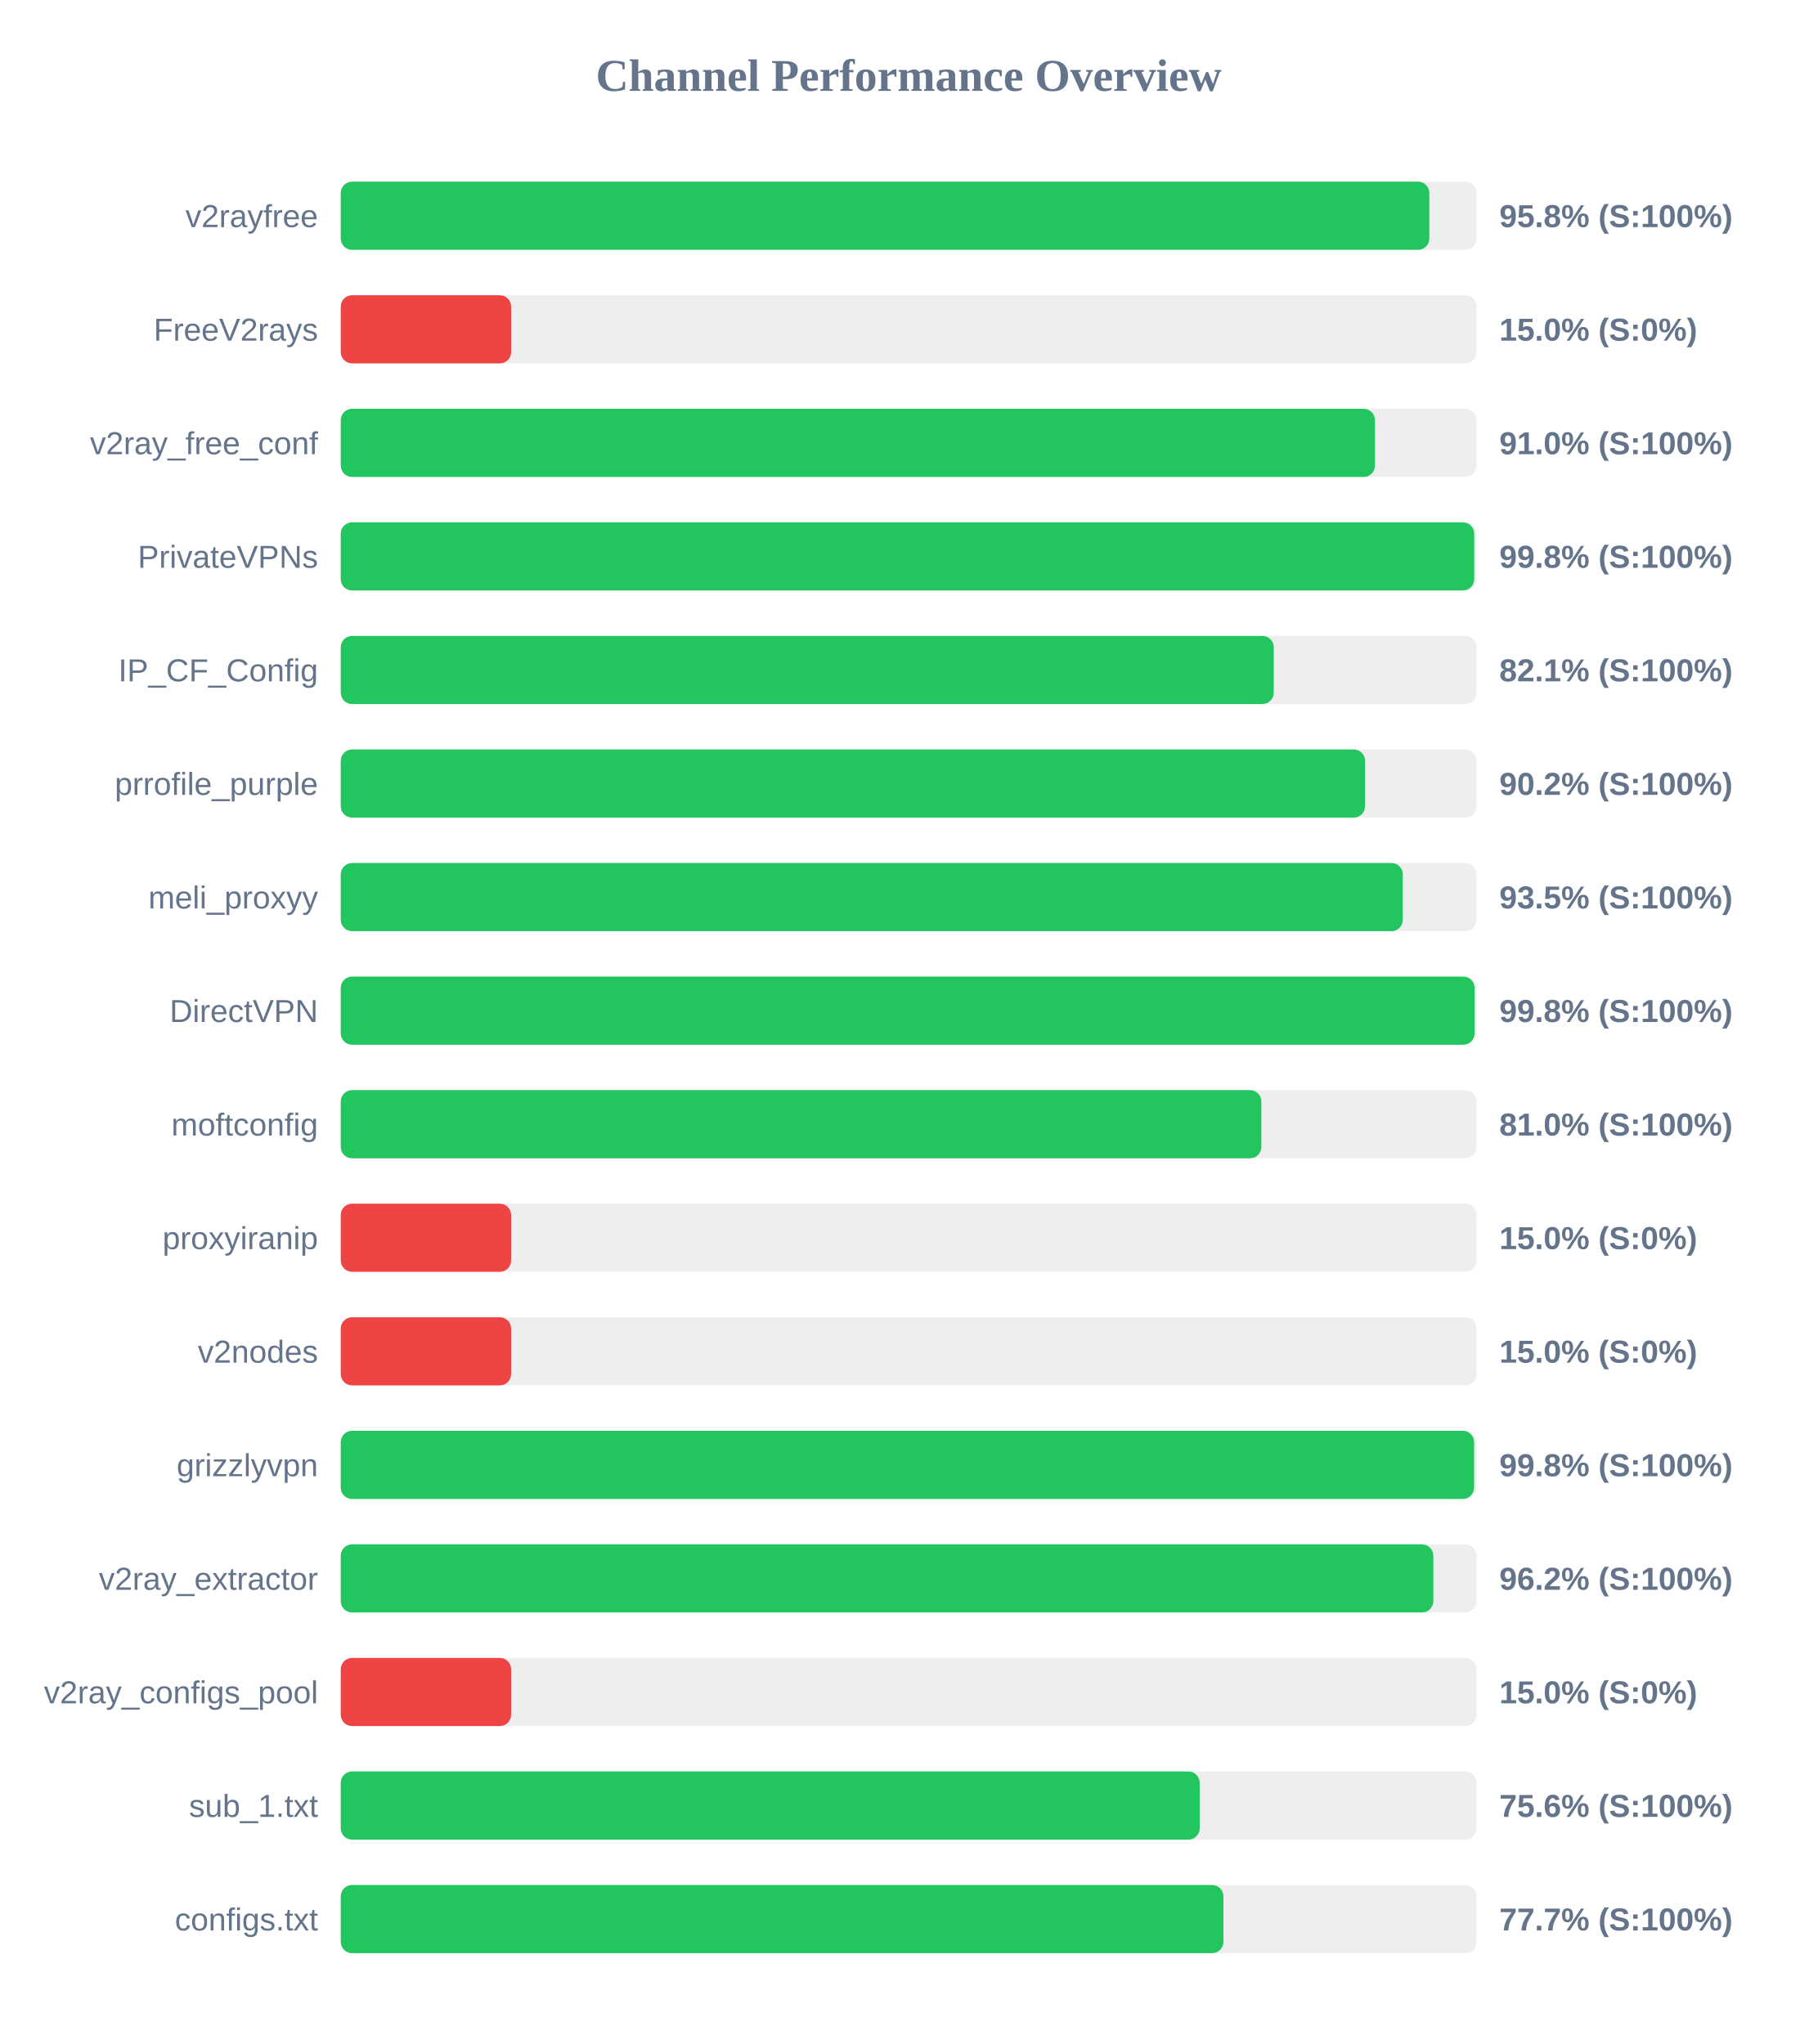
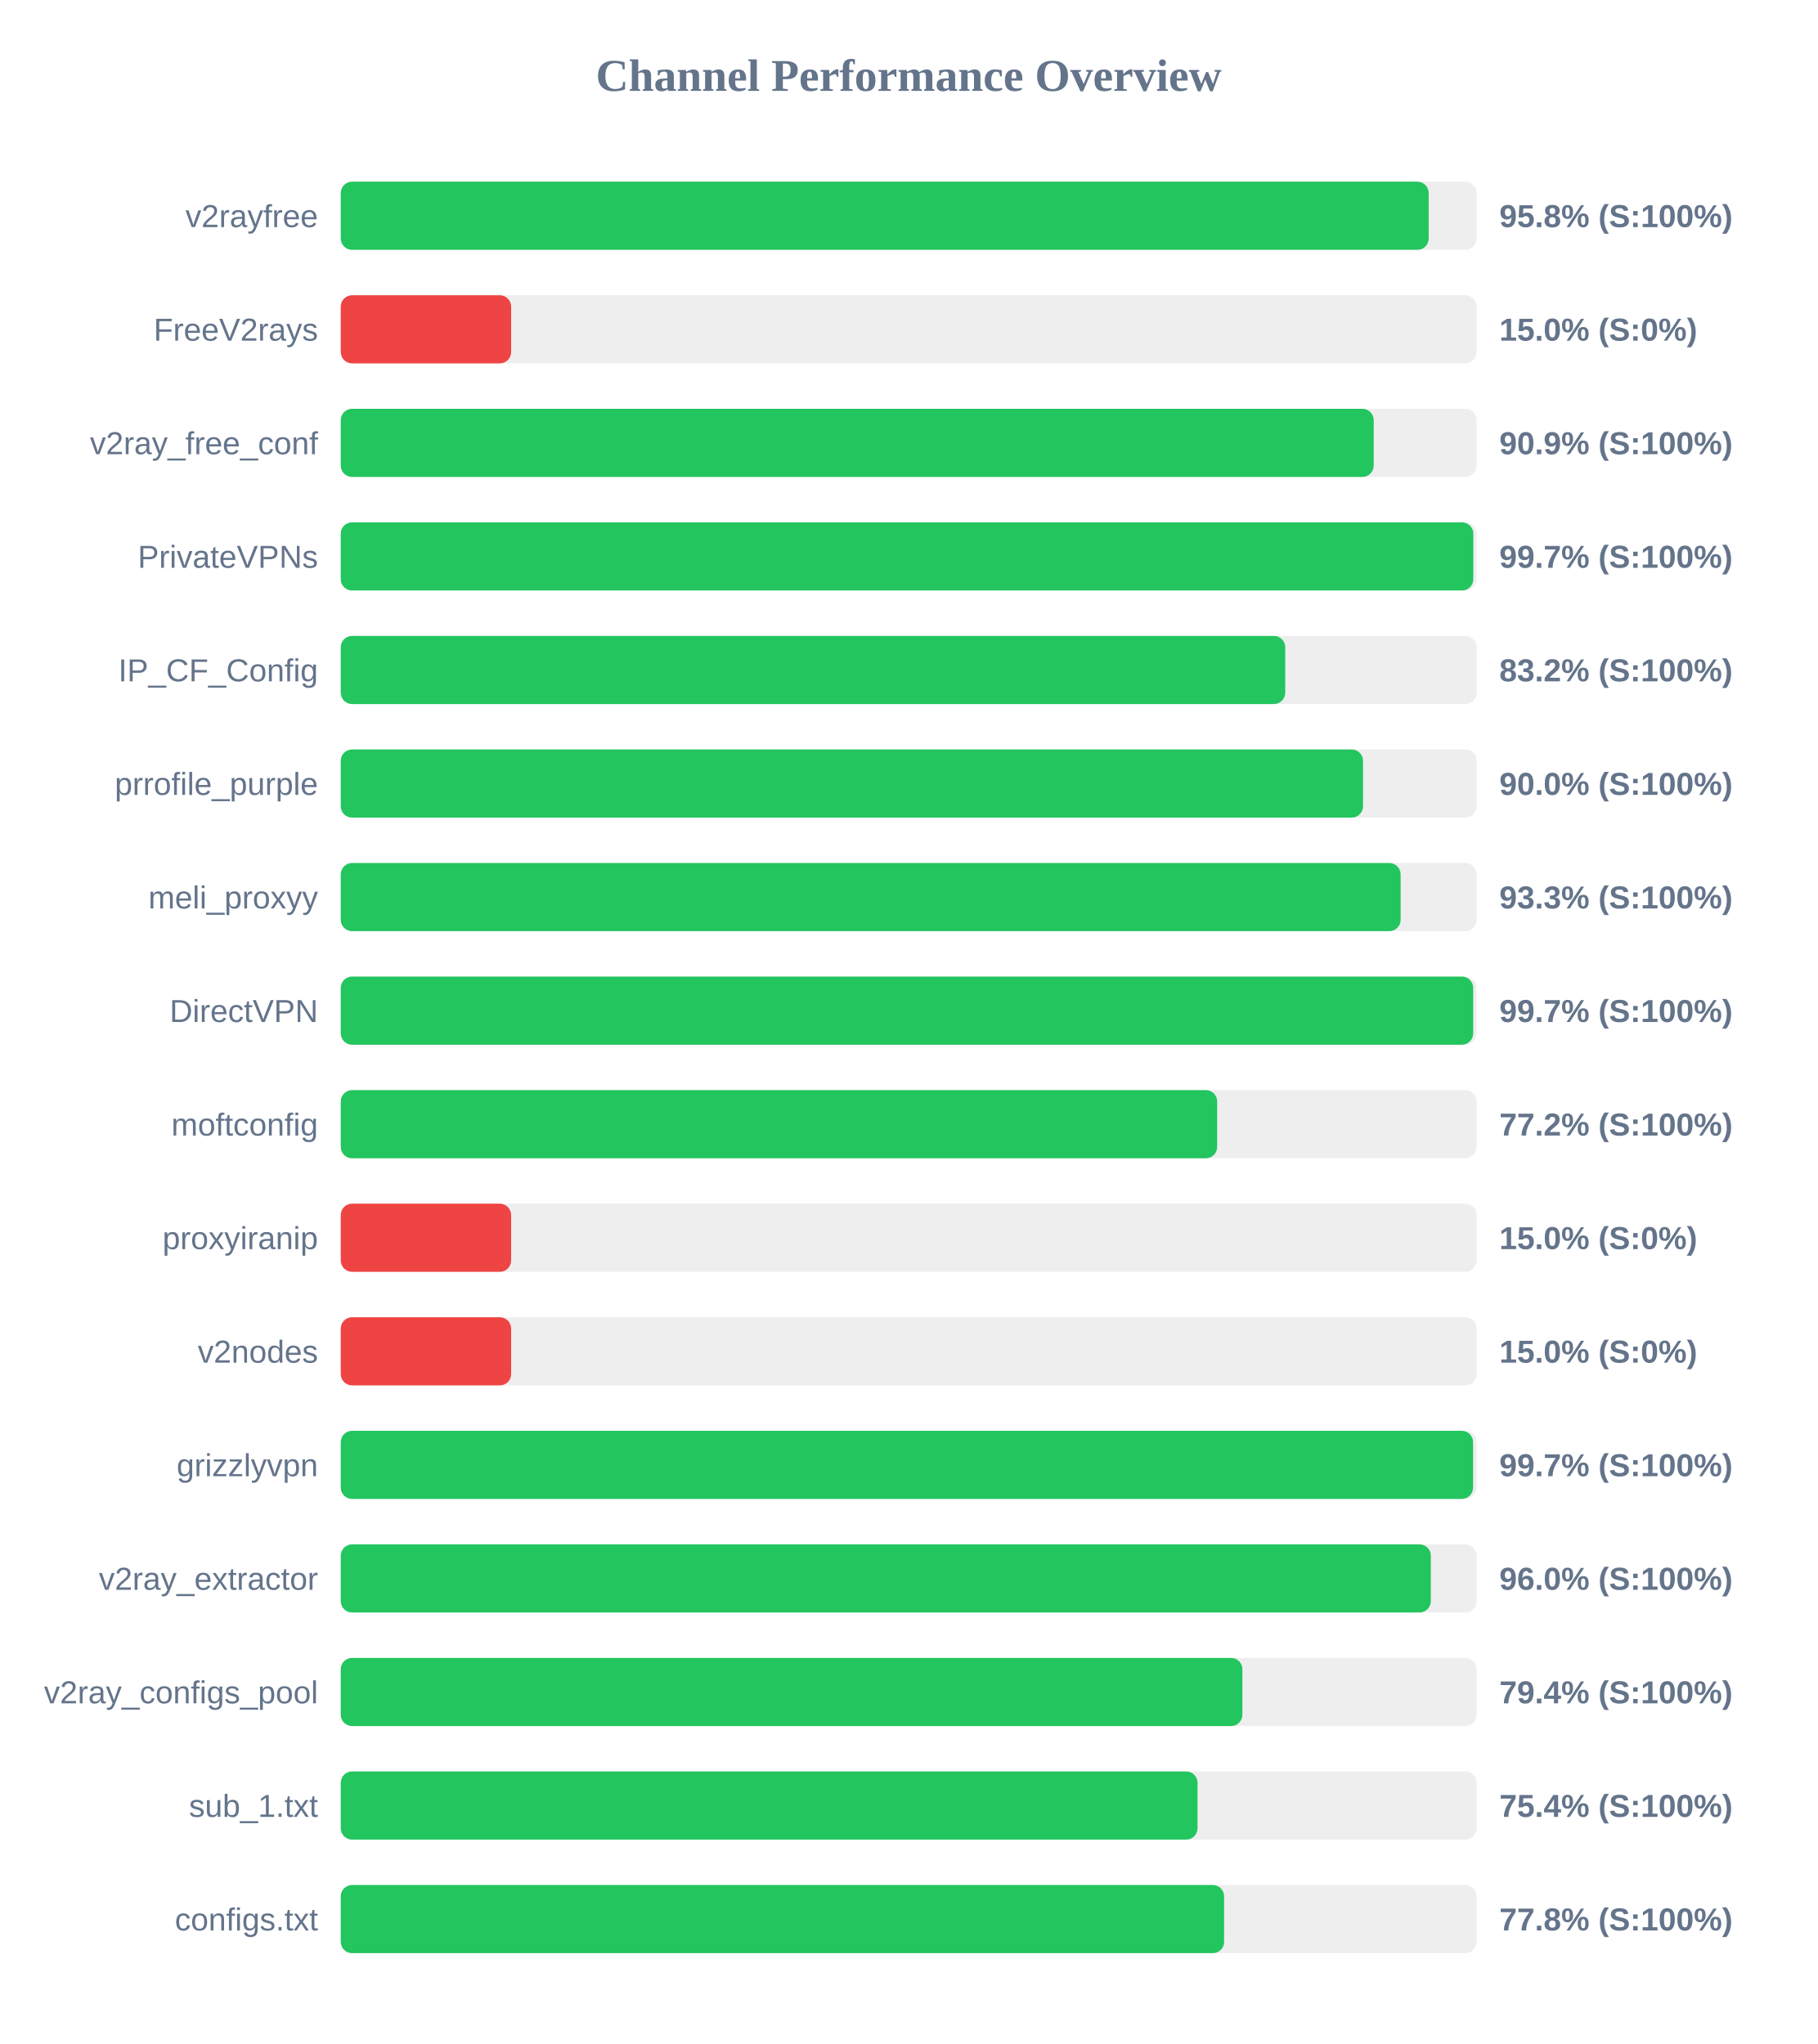
<svg xmlns="http://www.w3.org/2000/svg" width="800" height="900" version="1.1">
  <style>
        .row { font: 14px Arial; fill: #64748b; }
        .score { font: bold 14px Arial; fill: #64748b; }
    </style>
  <text x="400" y="40" text-anchor="middle" font-size="20px" font-weight="bold" fill="#64748b">Channel Performance Overview</text>
  <rect x="150" y="80" width="500" height="30" fill="#eee" rx="5" />
-   <rect x="150" y="80" width="479.2" height="30" fill="#22c55e" rx="5" />
+   <rect x="150" y="80" width="478.9" height="30" fill="#22c55e" rx="5" />
  <text x="140" y="100" text-anchor="end" class="row">v2rayfree</text>
  <text x="660" y="100" text-anchor="start" class="score">95.8% (S:100%)</text>
  <rect x="150" y="130" width="500" height="30" fill="#eee" rx="5" />
  <rect x="150" y="130" width="75.0" height="30" fill="#ef4444" rx="5" />
  <text x="140" y="150" text-anchor="end" class="row">FreeV2rays</text>
  <text x="660" y="150" text-anchor="start" class="score">15.0% (S:0%)</text>
  <rect x="150" y="180" width="500" height="30" fill="#eee" rx="5" />
-   <rect x="150" y="180" width="455.25" height="30" fill="#22c55e" rx="5" />
+   <rect x="150" y="180" width="454.7" height="30" fill="#22c55e" rx="5" />
  <text x="140" y="200" text-anchor="end" class="row">v2ray_free_conf</text>
-   <text x="660" y="200" text-anchor="start" class="score">91.0% (S:100%)</text>
+   <text x="660" y="200" text-anchor="start" class="score">90.9% (S:100%)</text>
  <rect x="150" y="230" width="500" height="30" fill="#eee" rx="5" />
-   <rect x="150" y="230" width="498.95" height="30" fill="#22c55e" rx="5" />
+   <rect x="150" y="230" width="498.55" height="30" fill="#22c55e" rx="5" />
  <text x="140" y="250" text-anchor="end" class="row">PrivateVPNs</text>
-   <text x="660" y="250" text-anchor="start" class="score">99.8% (S:100%)</text>
+   <text x="660" y="250" text-anchor="start" class="score">99.7% (S:100%)</text>
  <rect x="150" y="280" width="500" height="30" fill="#eee" rx="5" />
-   <rect x="150" y="280" width="410.7" height="30" fill="#22c55e" rx="5" />
+   <rect x="150" y="280" width="415.75" height="30" fill="#22c55e" rx="5" />
  <text x="140" y="300" text-anchor="end" class="row">IP_CF_Config</text>
-   <text x="660" y="300" text-anchor="start" class="score">82.1% (S:100%)</text>
+   <text x="660" y="300" text-anchor="start" class="score">83.2% (S:100%)</text>
  <rect x="150" y="330" width="500" height="30" fill="#eee" rx="5" />
-   <rect x="150" y="330" width="450.9" height="30" fill="#22c55e" rx="5" />
+   <rect x="150" y="330" width="450.0" height="30" fill="#22c55e" rx="5" />
  <text x="140" y="350" text-anchor="end" class="row">prrofile_purple</text>
-   <text x="660" y="350" text-anchor="start" class="score">90.2% (S:100%)</text>
+   <text x="660" y="350" text-anchor="start" class="score">90.0% (S:100%)</text>
  <rect x="150" y="380" width="500" height="30" fill="#eee" rx="5" />
-   <rect x="150" y="380" width="467.5" height="30" fill="#22c55e" rx="5" />
+   <rect x="150" y="380" width="466.55" height="30" fill="#22c55e" rx="5" />
  <text x="140" y="400" text-anchor="end" class="row">meli_proxyy</text>
-   <text x="660" y="400" text-anchor="start" class="score">93.5% (S:100%)</text>
+   <text x="660" y="400" text-anchor="start" class="score">93.3% (S:100%)</text>
  <rect x="150" y="430" width="500" height="30" fill="#eee" rx="5" />
-   <rect x="150" y="430" width="499.1" height="30" fill="#22c55e" rx="5" />
+   <rect x="150" y="430" width="498.5" height="30" fill="#22c55e" rx="5" />
  <text x="140" y="450" text-anchor="end" class="row">DirectVPN</text>
-   <text x="660" y="450" text-anchor="start" class="score">99.8% (S:100%)</text>
+   <text x="660" y="450" text-anchor="start" class="score">99.7% (S:100%)</text>
  <rect x="150" y="480" width="500" height="30" fill="#eee" rx="5" />
-   <rect x="150" y="480" width="405.25" height="30" fill="#22c55e" rx="5" />
+   <rect x="150" y="480" width="385.8" height="30" fill="#22c55e" rx="5" />
  <text x="140" y="500" text-anchor="end" class="row">moftconfig</text>
-   <text x="660" y="500" text-anchor="start" class="score">81.0% (S:100%)</text>
+   <text x="660" y="500" text-anchor="start" class="score">77.2% (S:100%)</text>
  <rect x="150" y="530" width="500" height="30" fill="#eee" rx="5" />
  <rect x="150" y="530" width="75.0" height="30" fill="#ef4444" rx="5" />
  <text x="140" y="550" text-anchor="end" class="row">proxyiranip</text>
  <text x="660" y="550" text-anchor="start" class="score">15.0% (S:0%)</text>
  <rect x="150" y="580" width="500" height="30" fill="#eee" rx="5" />
  <rect x="150" y="580" width="75.0" height="30" fill="#ef4444" rx="5" />
  <text x="140" y="600" text-anchor="end" class="row">v2nodes</text>
  <text x="660" y="600" text-anchor="start" class="score">15.0% (S:0%)</text>
  <rect x="150" y="630" width="500" height="30" fill="#eee" rx="5" />
-   <rect x="150" y="630" width="498.9" height="30" fill="#22c55e" rx="5" />
+   <rect x="150" y="630" width="498.45" height="30" fill="#22c55e" rx="5" />
  <text x="140" y="650" text-anchor="end" class="row">grizzlyvpn</text>
-   <text x="660" y="650" text-anchor="start" class="score">99.8% (S:100%)</text>
+   <text x="660" y="650" text-anchor="start" class="score">99.7% (S:100%)</text>
  <rect x="150" y="680" width="500" height="30" fill="#eee" rx="5" />
-   <rect x="150" y="680" width="480.95" height="30" fill="#22c55e" rx="5" />
+   <rect x="150" y="680" width="479.85" height="30" fill="#22c55e" rx="5" />
  <text x="140" y="700" text-anchor="end" class="row">v2ray_extractor</text>
-   <text x="660" y="700" text-anchor="start" class="score">96.2% (S:100%)</text>
+   <text x="660" y="700" text-anchor="start" class="score">96.0% (S:100%)</text>
  <rect x="150" y="730" width="500" height="30" fill="#eee" rx="5" />
-   <rect x="150" y="730" width="75.0" height="30" fill="#ef4444" rx="5" />
+   <rect x="150" y="730" width="396.9" height="30" fill="#22c55e" rx="5" />
  <text x="140" y="750" text-anchor="end" class="row">v2ray_configs_pool</text>
-   <text x="660" y="750" text-anchor="start" class="score">15.0% (S:0%)</text>
+   <text x="660" y="750" text-anchor="start" class="score">79.4% (S:100%)</text>
  <rect x="150" y="780" width="500" height="30" fill="#eee" rx="5" />
-   <rect x="150" y="780" width="378.1" height="30" fill="#22c55e" rx="5" />
+   <rect x="150" y="780" width="377.15" height="30" fill="#22c55e" rx="5" />
  <text x="140" y="800" text-anchor="end" class="row">sub_1.txt</text>
-   <text x="660" y="800" text-anchor="start" class="score">75.6% (S:100%)</text>
+   <text x="660" y="800" text-anchor="start" class="score">75.4% (S:100%)</text>
  <rect x="150" y="830" width="500" height="30" fill="#eee" rx="5" />
-   <rect x="150" y="830" width="388.55" height="30" fill="#22c55e" rx="5" />
+   <rect x="150" y="830" width="388.85" height="30" fill="#22c55e" rx="5" />
  <text x="140" y="850" text-anchor="end" class="row">configs.txt</text>
-   <text x="660" y="850" text-anchor="start" class="score">77.7% (S:100%)</text>
+   <text x="660" y="850" text-anchor="start" class="score">77.8% (S:100%)</text>
</svg>
